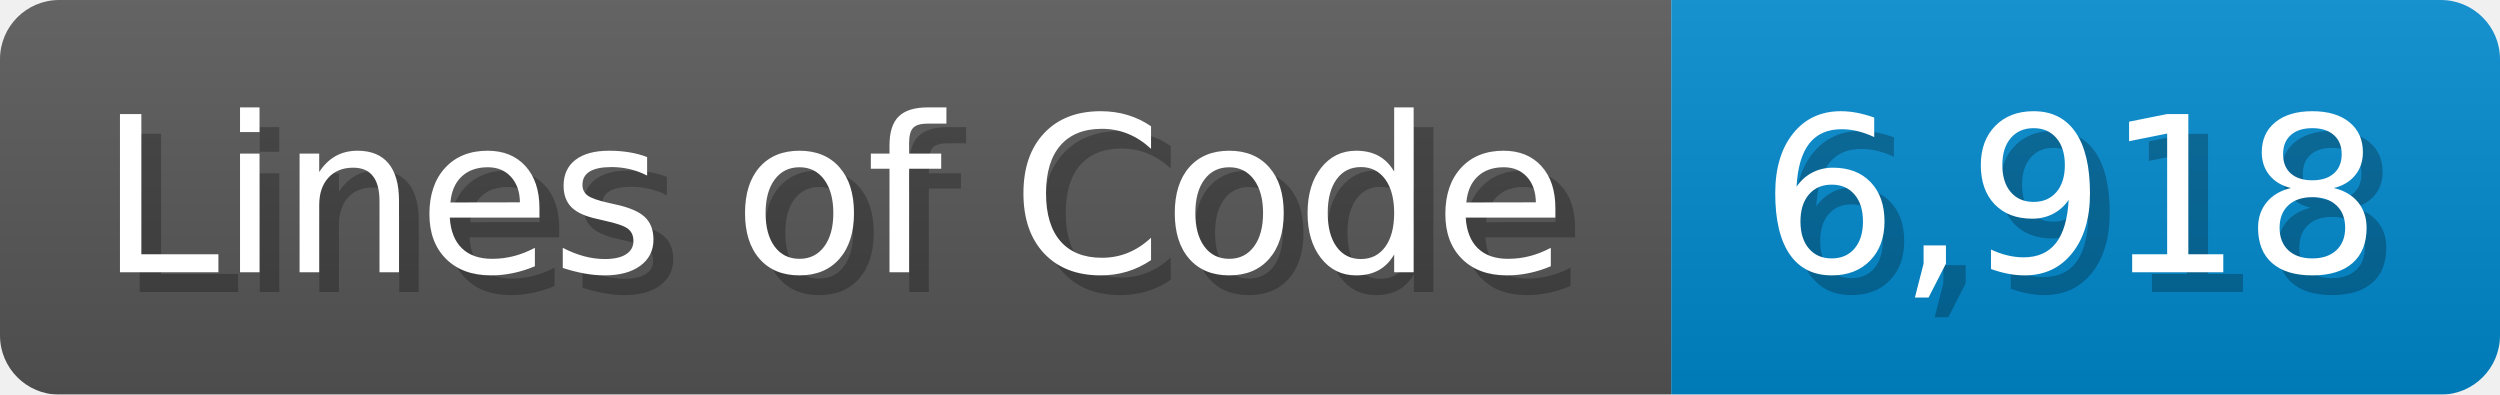
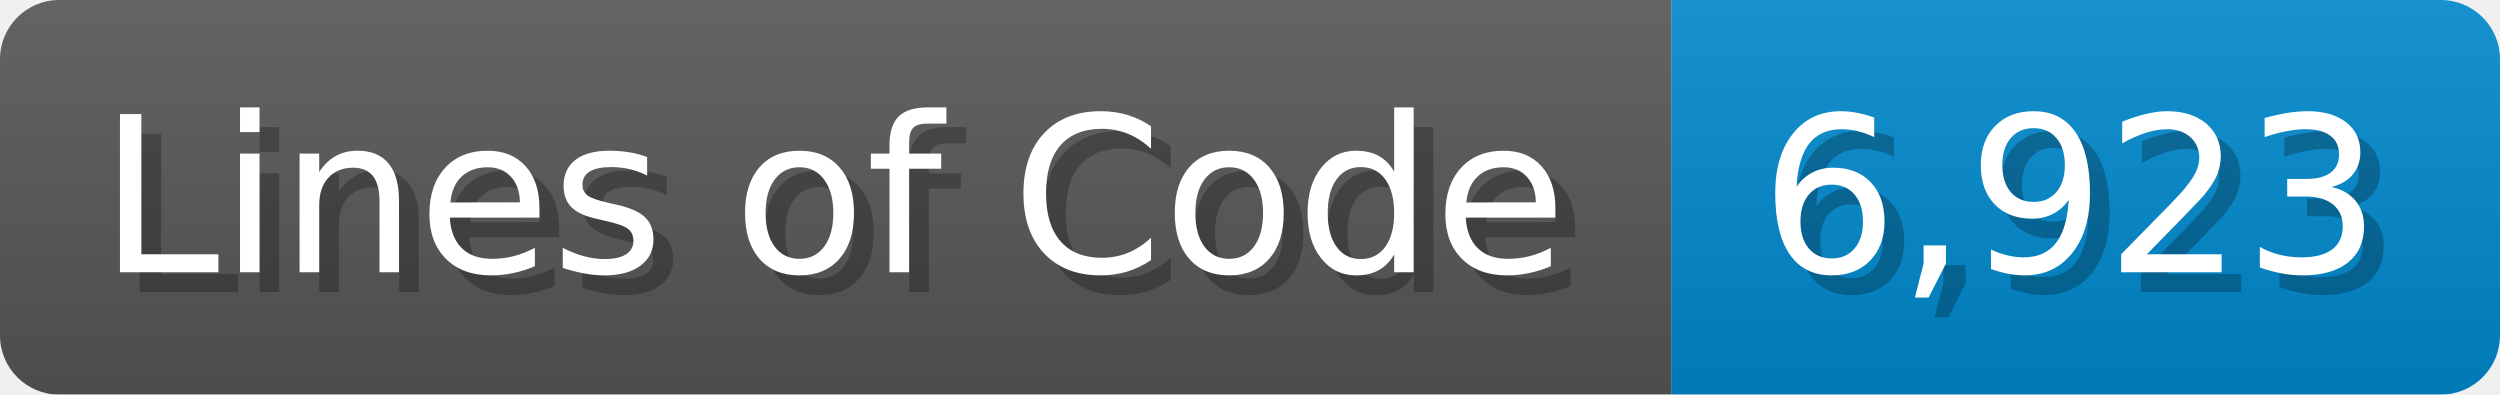
<svg xmlns="http://www.w3.org/2000/svg" width="126.7" height="20" viewBox="0 0 1267 200">
  <linearGradient id="a" x2="0" y2="100%">
    <stop offset="0" stop-opacity=".1" stop-color="#EEE" />
    <stop offset="1" stop-opacity=".1" />
  </linearGradient>
  <mask id="m">
    <rect width="1267" height="200" rx="30" fill="#FFF" />
  </mask>
  <g mask="url(#m)">
    <rect width="847" height="200" fill="#555" />
    <rect width="420" height="200" fill="#08C" x="847" />
    <rect width="1267" height="200" fill="url(#a)" />
  </g>
  <g fill="#fff" text-anchor="start" font-family="Verdana,DejaVu Sans,sans-serif" font-size="110">
    <text x="60" y="148" textLength="747" fill="#000" opacity="0.25">Lines of Code</text>
    <text x="50" y="138" textLength="747">Lines of Code</text>
-     <text x="902" y="148" textLength="320" fill="#000" opacity="0.25">6,918</text>
-     <text x="892" y="138" textLength="320">6,918</text>
+     <text x="902" y="148" textLength="320" fill="#000" opacity="0.25">6,923</text>
+     <text x="892" y="138" textLength="320">6,923</text>
  </g>
</svg>
